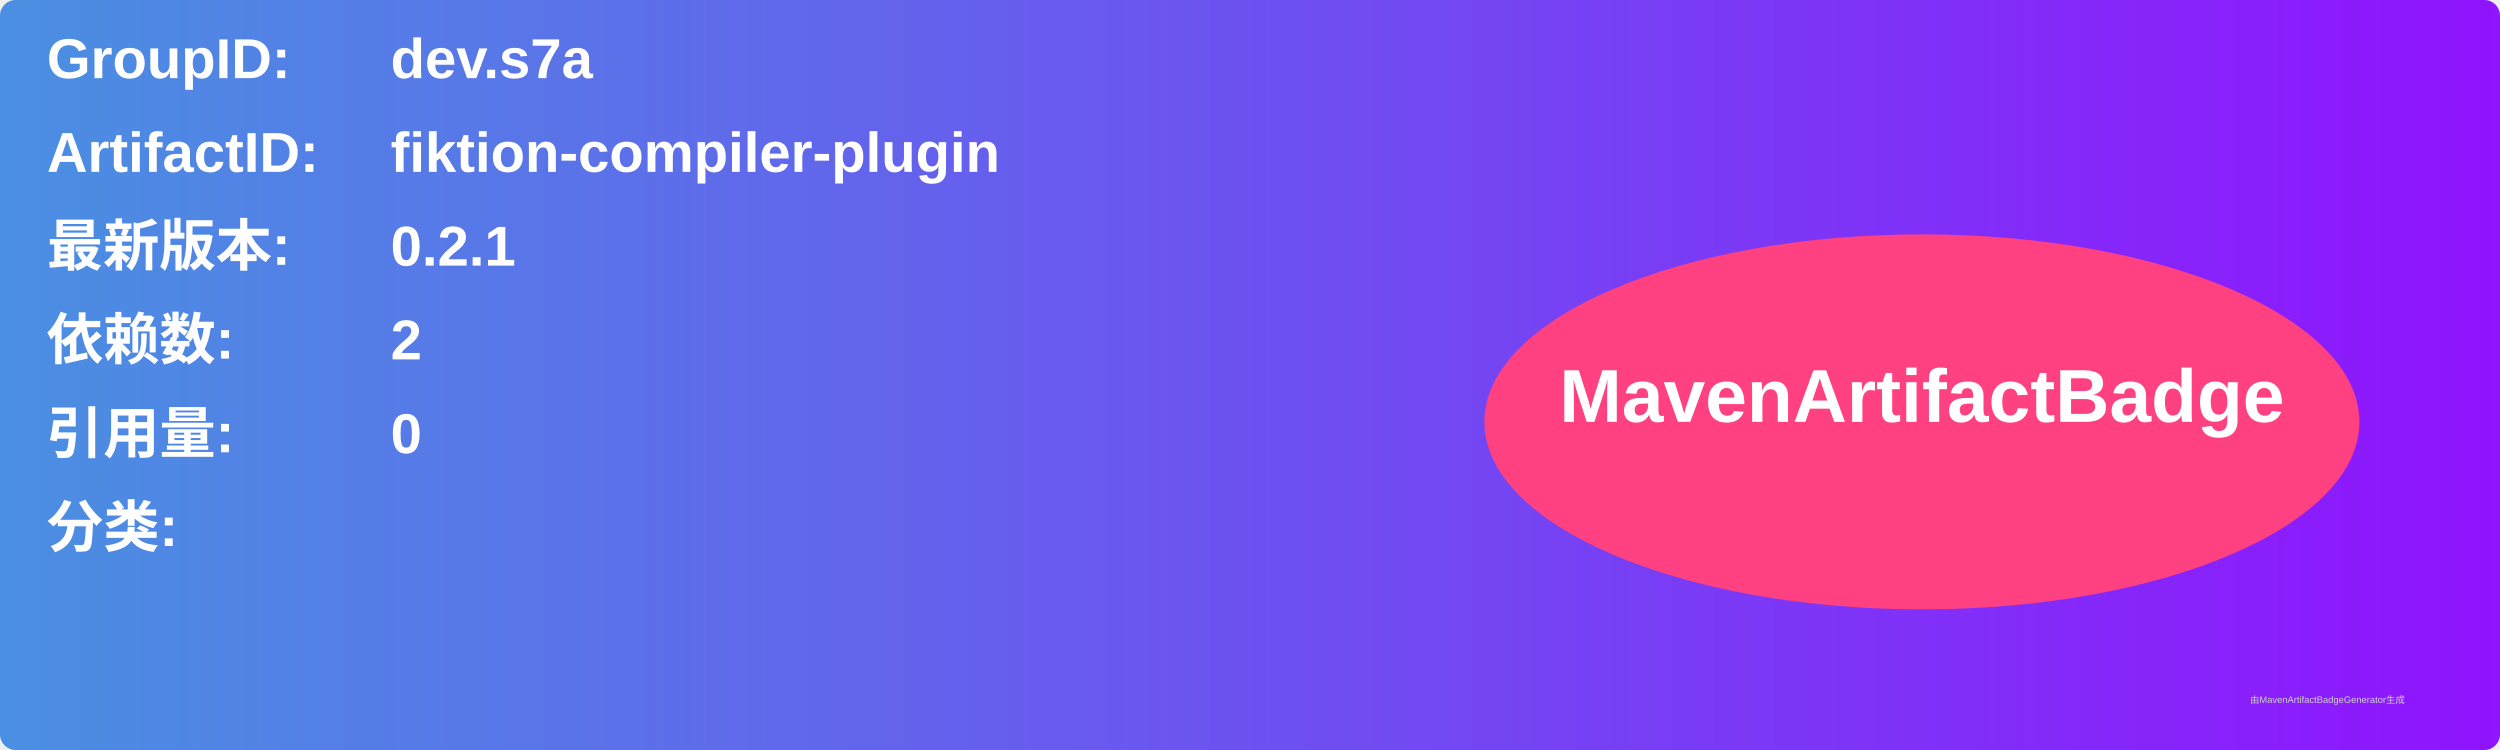
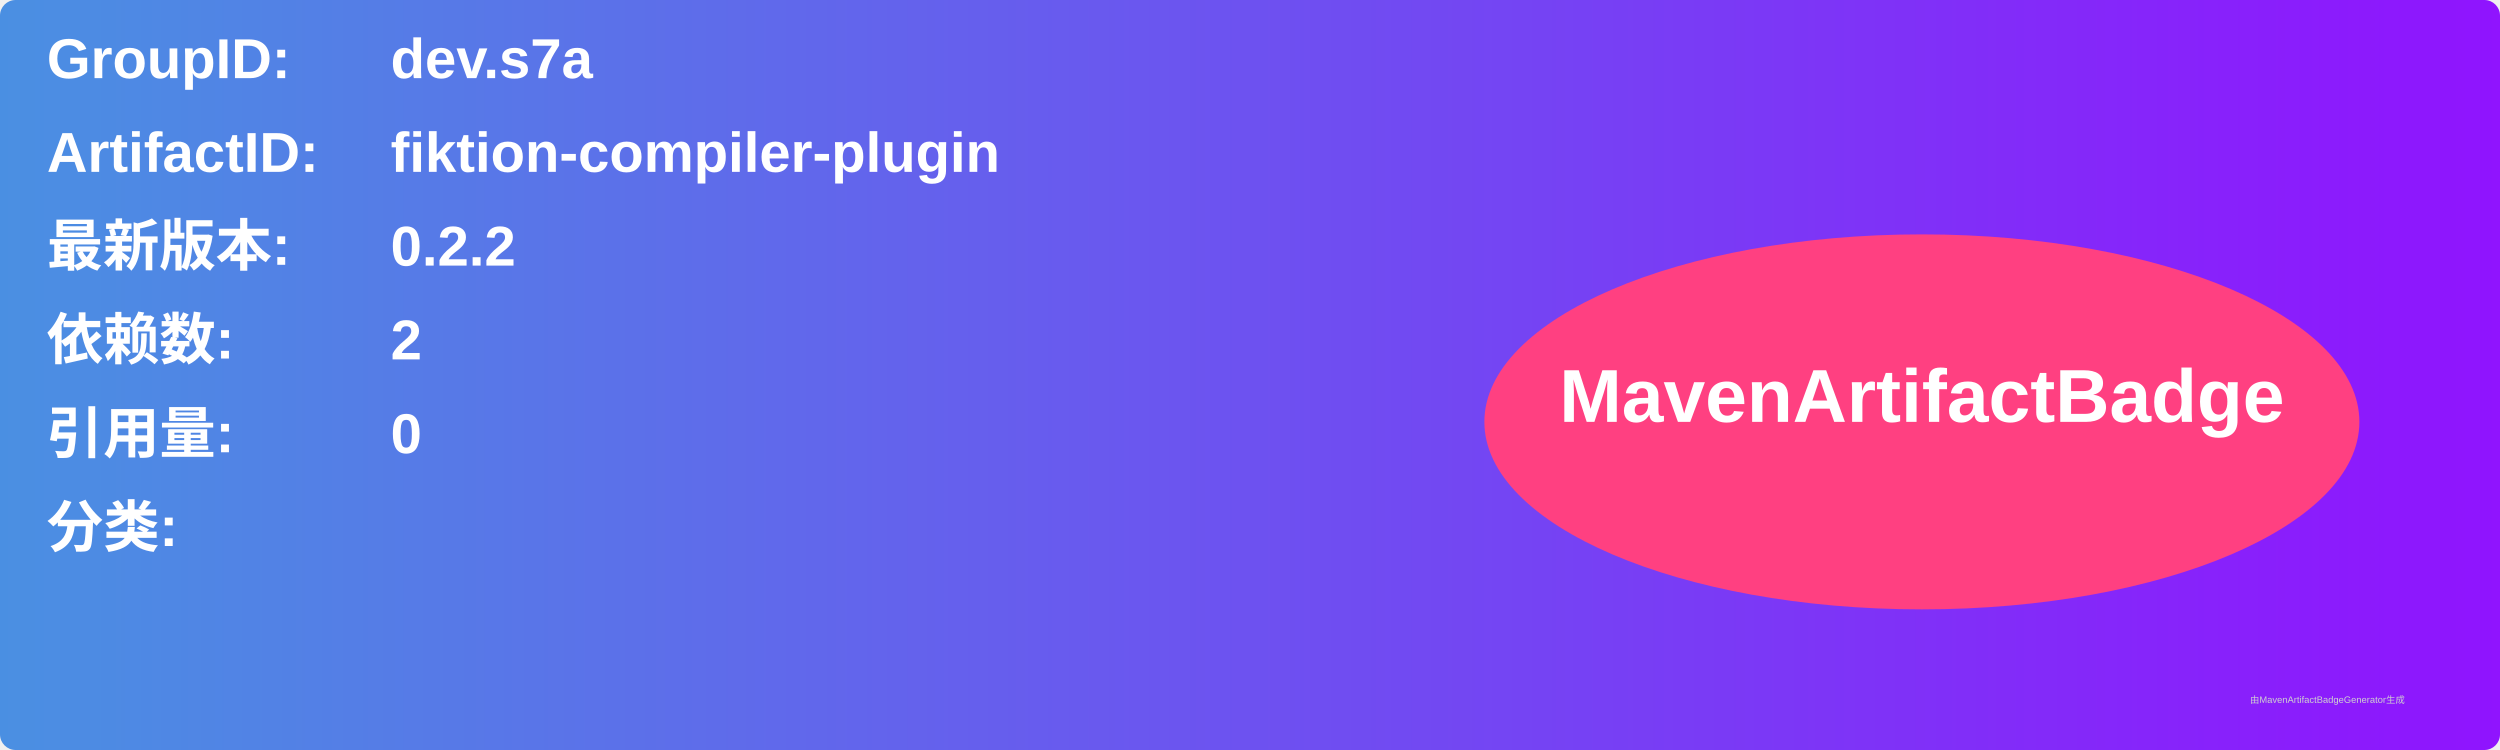
<svg xmlns="http://www.w3.org/2000/svg" width="800" height="240" viewBox="0 0 800 240">
  <linearGradient id="grad" x1="0%" y1="0%" x2="100%" y2="0%">
    <stop offset="0%" stop-color="#4a90e2" />
    <stop offset="100%" stop-color="#9013fe" />
  </linearGradient>
  <rect width="100%" height="100%" rx="5" ry="5" fill="url(#grad)" />
  <g transform="translate(15, 15)">
    <text x="0" y="10" font-family="Arial" font-size="18" fill="white" font-weight="bold" width="260">GroupID:</text>
    <text x="110" y="10" font-family="Arial" font-size="18" fill="white" font-weight="bold" width="460">dev.s7a</text>
    <text x="0" y="40" font-family="Arial" font-size="18" fill="white" font-weight="bold" width="260">ArtifactID:</text>
    <text x="110" y="40" font-family="Arial" font-size="18" fill="white" font-weight="bold" width="460">fiktion-compiler-plugin</text>
    <text x="0" y="70" font-family="Arial" font-size="18" fill="white" font-weight="bold">最新版本:</text>
    <text x="110" y="70" font-family="Arial" font-size="18" fill="white" font-weight="bold">
-       <tspan font-weight="bold">0.2.1</tspan>
+       <tspan font-weight="bold">0.2.2</tspan>
    </text>
    <text x="0" y="100" font-family="Arial" font-size="18" fill="white" font-weight="bold">依赖数: </text>
    <text x="110" y="100" font-family="Arial" font-size="18" fill="white">
      <tspan font-weight="bold">2</tspan>
    </text>
    <text x="0" y="130" font-family="Arial" font-size="18" fill="white" font-weight="bold">引用量: </text>
    <text x="110" y="130" font-family="Arial" font-size="18" fill="white">
      <tspan font-weight="bold">0</tspan>
    </text>
    <text x="0" y="160" font-family="Arial" font-size="18" fill="white" font-weight="bold">分类:</text>
    <text x="10" y="190" font-family="Arial" font-size="10" fill="white">
      <tspan font-weight="bold" />
    </text>
    <ellipse cx="600" cy="120" rx="140" ry="60" fill="#ff4081" />
    <text x="600" y="120" text-anchor="middle" font-family="Arial" font-size="24" fill="white" font-weight="bold">MavenArtifactBadge</text>
  </g>
  <text x="720" y="225" font-family="Arial" font-size="3" fill="#d0d0d0">由MavenArtifactBadgeGenerator生成</text>
</svg>
